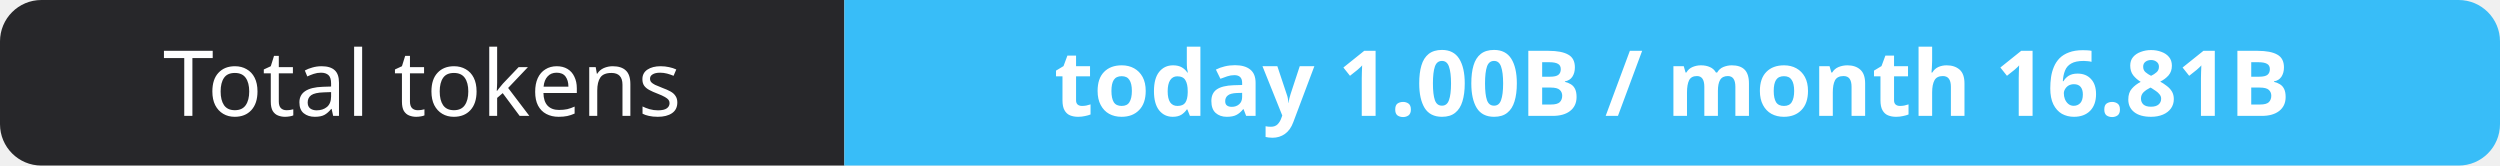
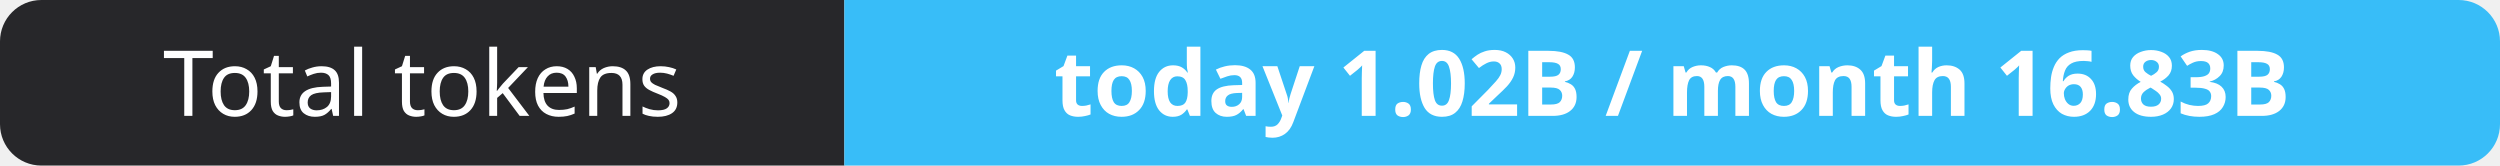
- <svg xmlns="http://www.w3.org/2000/svg" width="302" height="20" role="img" aria-label="Total tokens: today 1.00B / month 16.81B">
+ <svg xmlns="http://www.w3.org/2000/svg" width="302" height="20" role="img" aria-label="Total tokens: today 1.02B / month 16.83B">
  <clipPath id="r">
    <rect width="302" height="20" rx="5" fill="#fff" />
  </clipPath>
  <g clip-path="url(#r)">
    <rect width="102" height="20" fill="#27272a" />
    <rect x="102" width="200" height="20" fill="#38bdf8" />
  </g>
  <g fill="#fff" text-anchor="middle" font-family="Verdana,Geneva,sans-serif" font-size="11">
    <text x="51.0" y="14">Total tokens</text>
-     <text x="202.0" y="14" font-weight="700">today 1.00B / month 16.81B</text>
+     <text x="202.0" y="14" font-weight="700">today 1.02B / month 16.83B</text>
  </g>
</svg>
